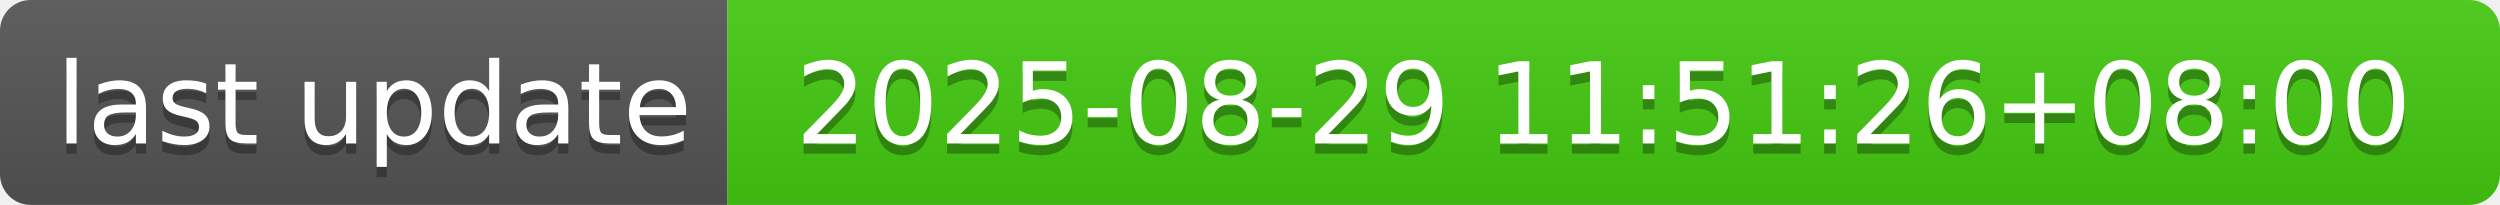
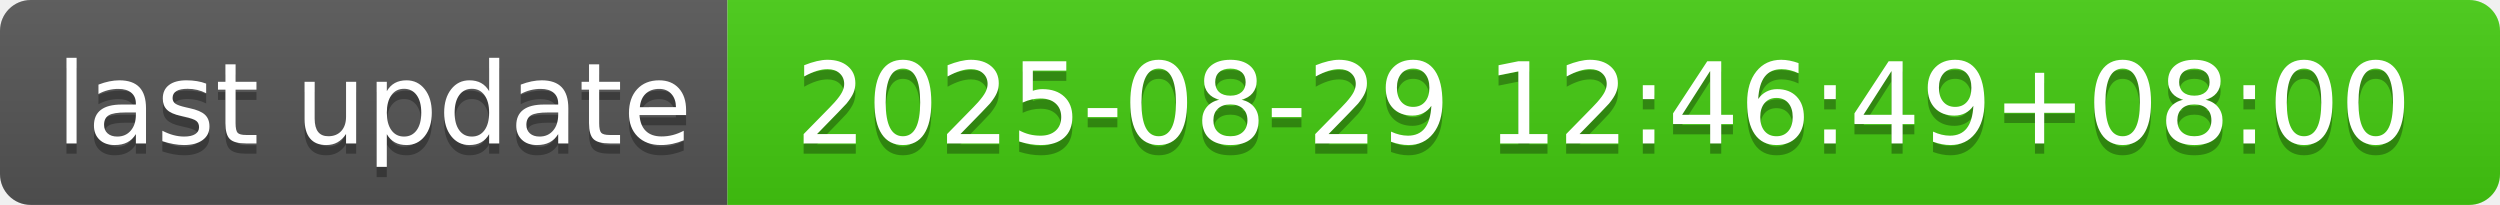
- <svg xmlns="http://www.w3.org/2000/svg" width="244" height="20" role="img" aria-label="last update: 2025-08-29 11:51:26+08:00">
+ <svg xmlns="http://www.w3.org/2000/svg" width="244" height="20" role="img" aria-label="last update: 2025-08-29 12:46:49+08:00">
  <linearGradient id="s" x2="0" y2="100%">
    <stop offset="0" stop-color="#bbb" stop-opacity=".1" />
    <stop offset="1" stop-opacity=".1" />
  </linearGradient>
  <clipPath id="r">
    <rect width="244" height="20" rx="3" fill="#fff" />
  </clipPath>
  <g clip-path="url(#r)">
    <rect width="71" height="20" fill="#555" />
    <rect x="71" width="173" height="20" fill="#4c1" />
    <rect width="244" height="20" fill="url(#s)" />
  </g>
  <g fill="#fff" text-anchor="middle" font-family="Verdana,Geneva,DejaVu Sans,sans-serif" text-rendering="geometricPrecision" font-size="110">
    <text aria-hidden="true" x="365" y="150" fill="#010101" fill-opacity=".3" transform="scale(.1)" textLength="610">last update</text>
    <text x="365" y="140" transform="scale(.1)" fill="#fff" textLength="610">last update</text>
-     <text aria-hidden="true" x="1565" y="150" fill="#010101" fill-opacity=".3" transform="scale(.1)" textLength="1630">2025-08-29 11:51:26+08:00</text>
-     <text x="1565" y="140" transform="scale(.1)" fill="#fff" textLength="1630">2025-08-29 11:51:26+08:00</text>
+     <text aria-hidden="true" x="1565" y="150" fill="#010101" fill-opacity=".3" transform="scale(.1)" textLength="1630">2025-08-29 12:46:49+08:00</text>
+     <text x="1565" y="140" transform="scale(.1)" fill="#fff" textLength="1630">2025-08-29 12:46:49+08:00</text>
  </g>
</svg>
